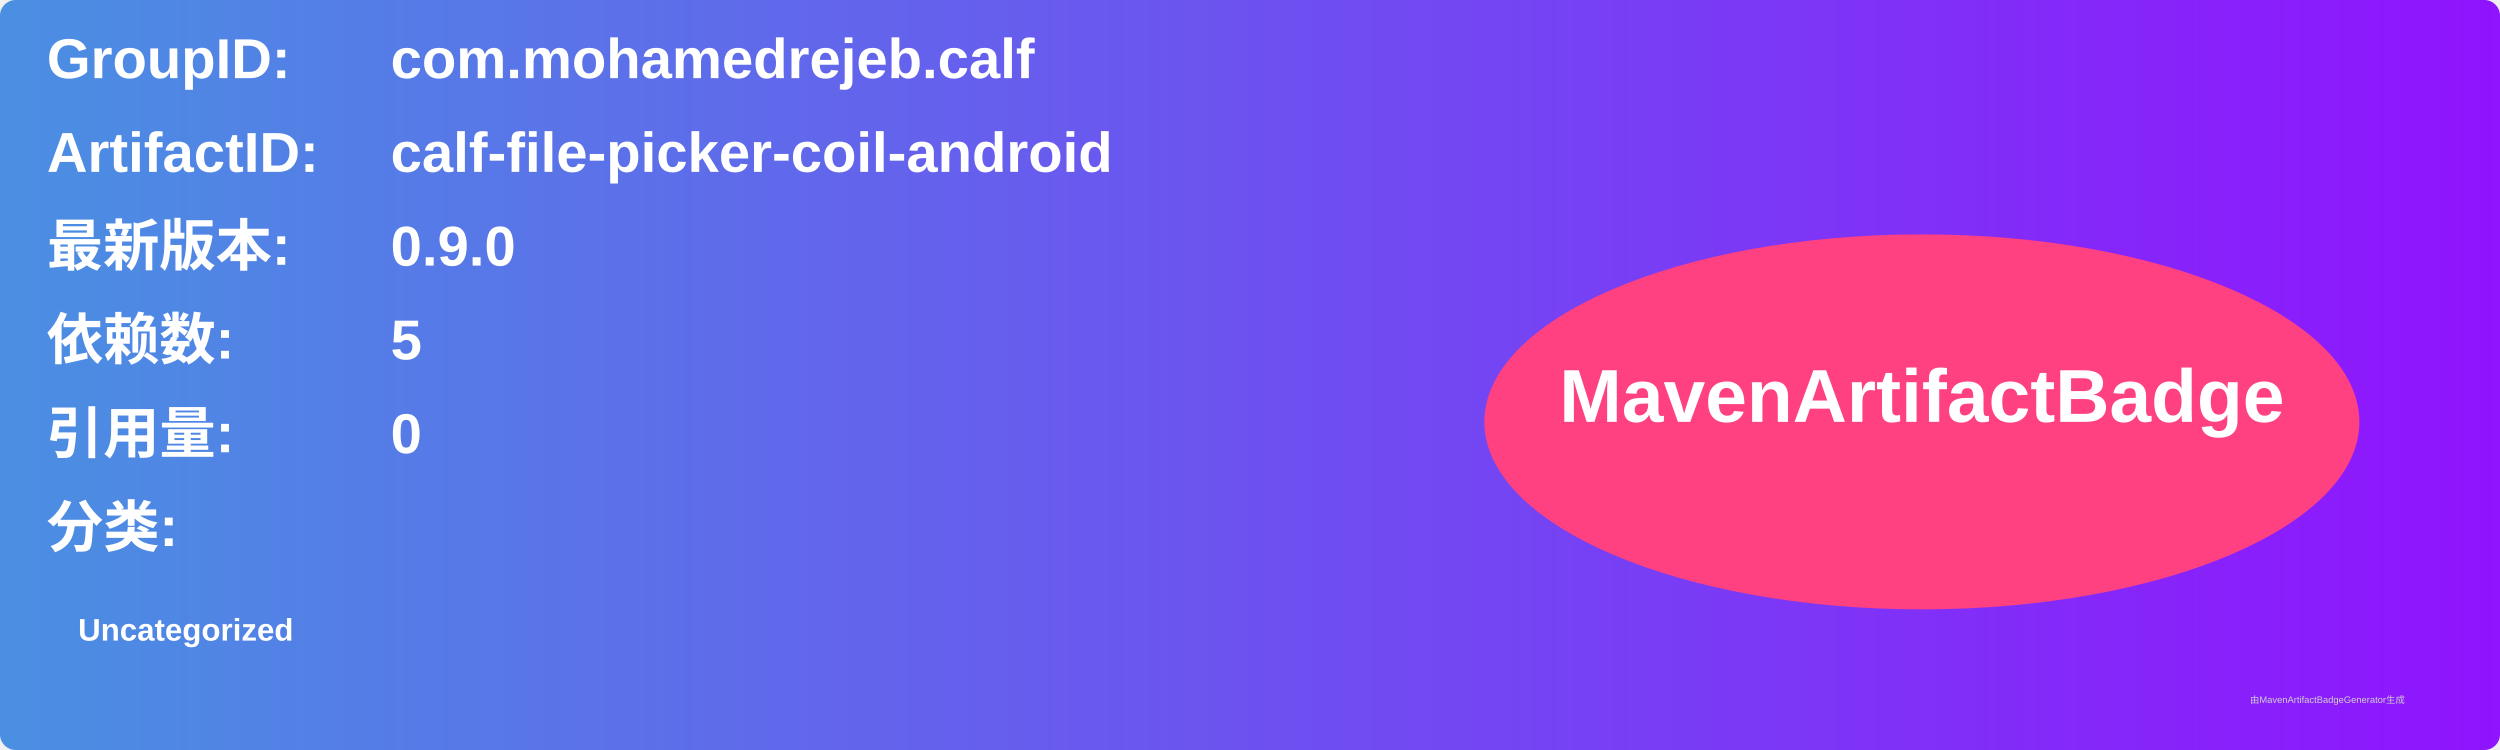
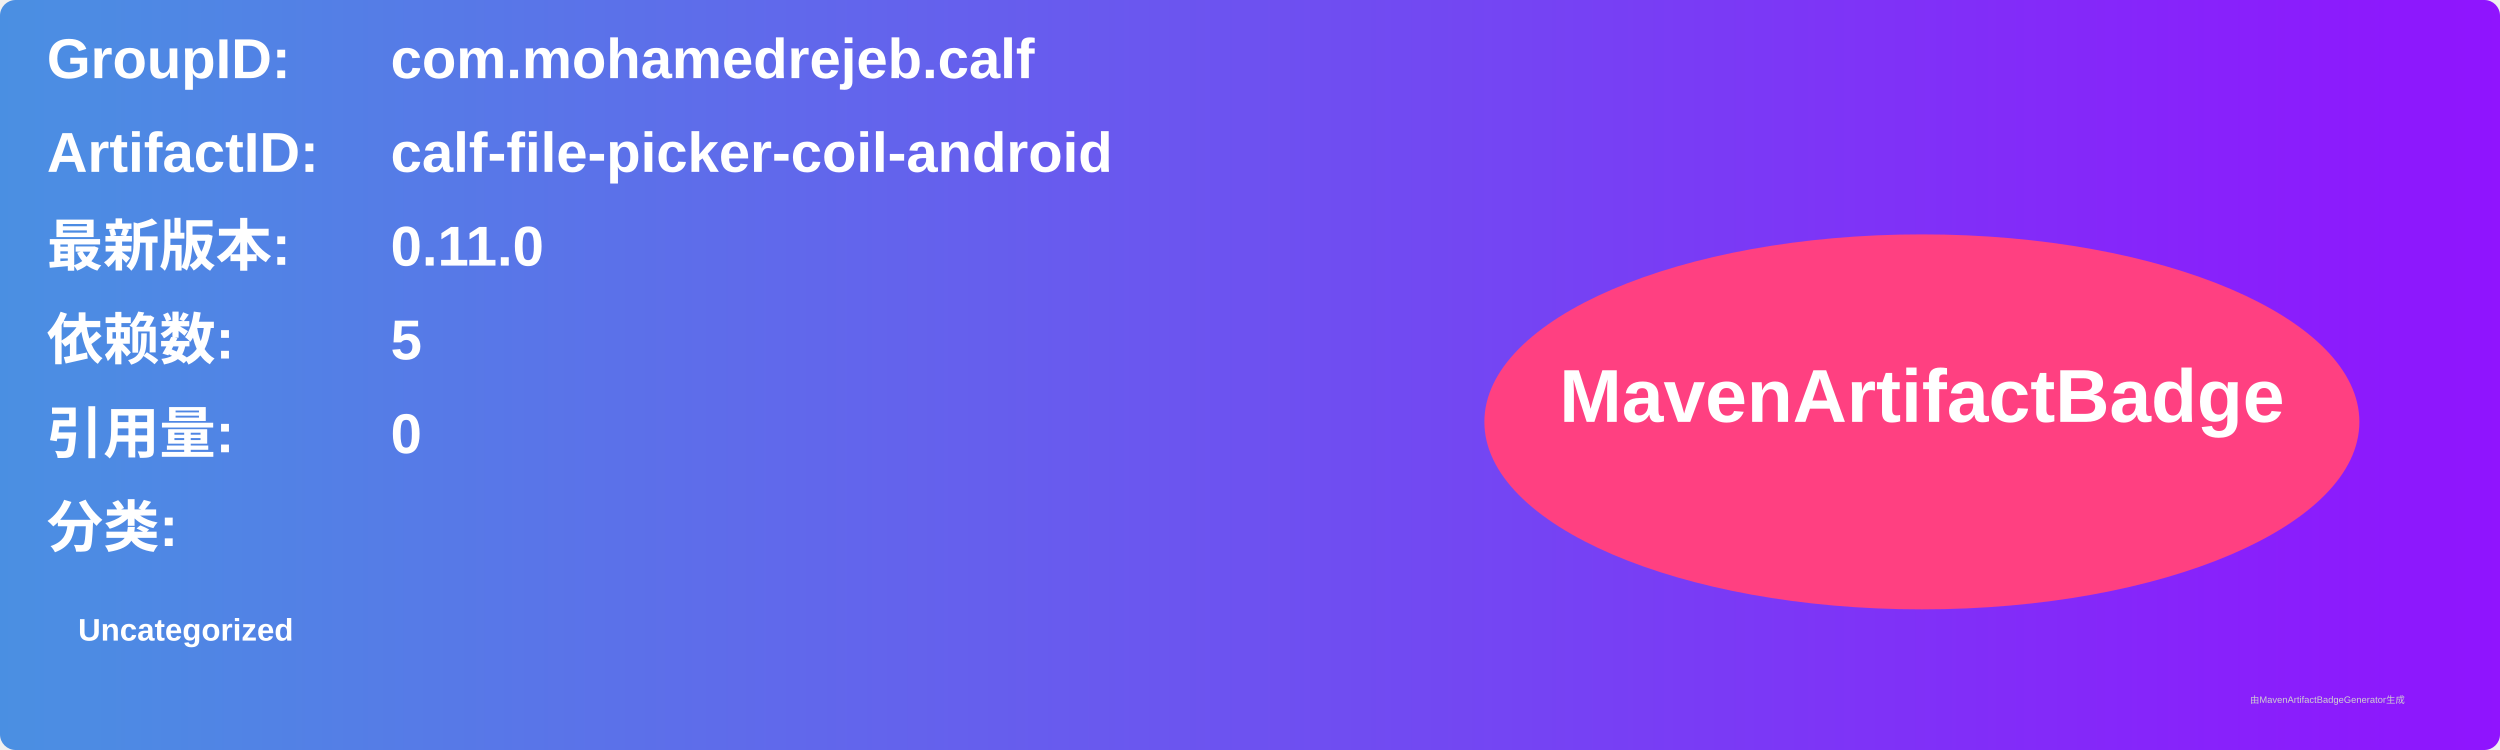
<svg xmlns="http://www.w3.org/2000/svg" width="800" height="240" viewBox="0 0 800 240">
  <linearGradient id="grad" x1="0%" y1="0%" x2="100%" y2="0%">
    <stop offset="0%" stop-color="#4a90e2" />
    <stop offset="100%" stop-color="#9013fe" />
  </linearGradient>
  <rect width="100%" height="100%" rx="5" ry="5" fill="url(#grad)" />
  <g transform="translate(15, 15)">
    <text x="0" y="10" font-family="Arial" font-size="18" fill="white" font-weight="bold" width="260">GroupID:</text>
    <text x="110" y="10" font-family="Arial" font-size="18" fill="white" font-weight="bold" width="460">com.mohamedrejeb.calf</text>
    <text x="0" y="40" font-family="Arial" font-size="18" fill="white" font-weight="bold" width="260">ArtifactID:</text>
    <text x="110" y="40" font-family="Arial" font-size="18" fill="white" font-weight="bold" width="460">calf-file-picker-coil-android</text>
    <text x="0" y="70" font-family="Arial" font-size="18" fill="white" font-weight="bold">最新版本:</text>
    <text x="110" y="70" font-family="Arial" font-size="18" fill="white" font-weight="bold">
-       <tspan font-weight="bold">0.9.0</tspan>
+       <tspan font-weight="bold">0.11.0</tspan>
    </text>
    <text x="0" y="100" font-family="Arial" font-size="18" fill="white" font-weight="bold">依赖数: </text>
    <text x="110" y="100" font-family="Arial" font-size="18" fill="white">
      <tspan font-weight="bold">5</tspan>
    </text>
    <text x="0" y="130" font-family="Arial" font-size="18" fill="white" font-weight="bold">引用量: </text>
    <text x="110" y="130" font-family="Arial" font-size="18" fill="white">
      <tspan font-weight="bold">0</tspan>
    </text>
    <text x="0" y="160" font-family="Arial" font-size="18" fill="white" font-weight="bold">分类:</text>
    <text x="10" y="190" font-family="Arial" font-size="10" fill="white">
      <tspan font-weight="bold">Uncategorized</tspan>
    </text>
    <ellipse cx="600" cy="120" rx="140" ry="60" fill="#ff4081" />
    <text x="600" y="120" text-anchor="middle" font-family="Arial" font-size="24" fill="white" font-weight="bold">MavenArtifactBadge</text>
  </g>
  <text x="720" y="225" font-family="Arial" font-size="3" fill="#d0d0d0">由MavenArtifactBadgeGenerator生成</text>
</svg>
